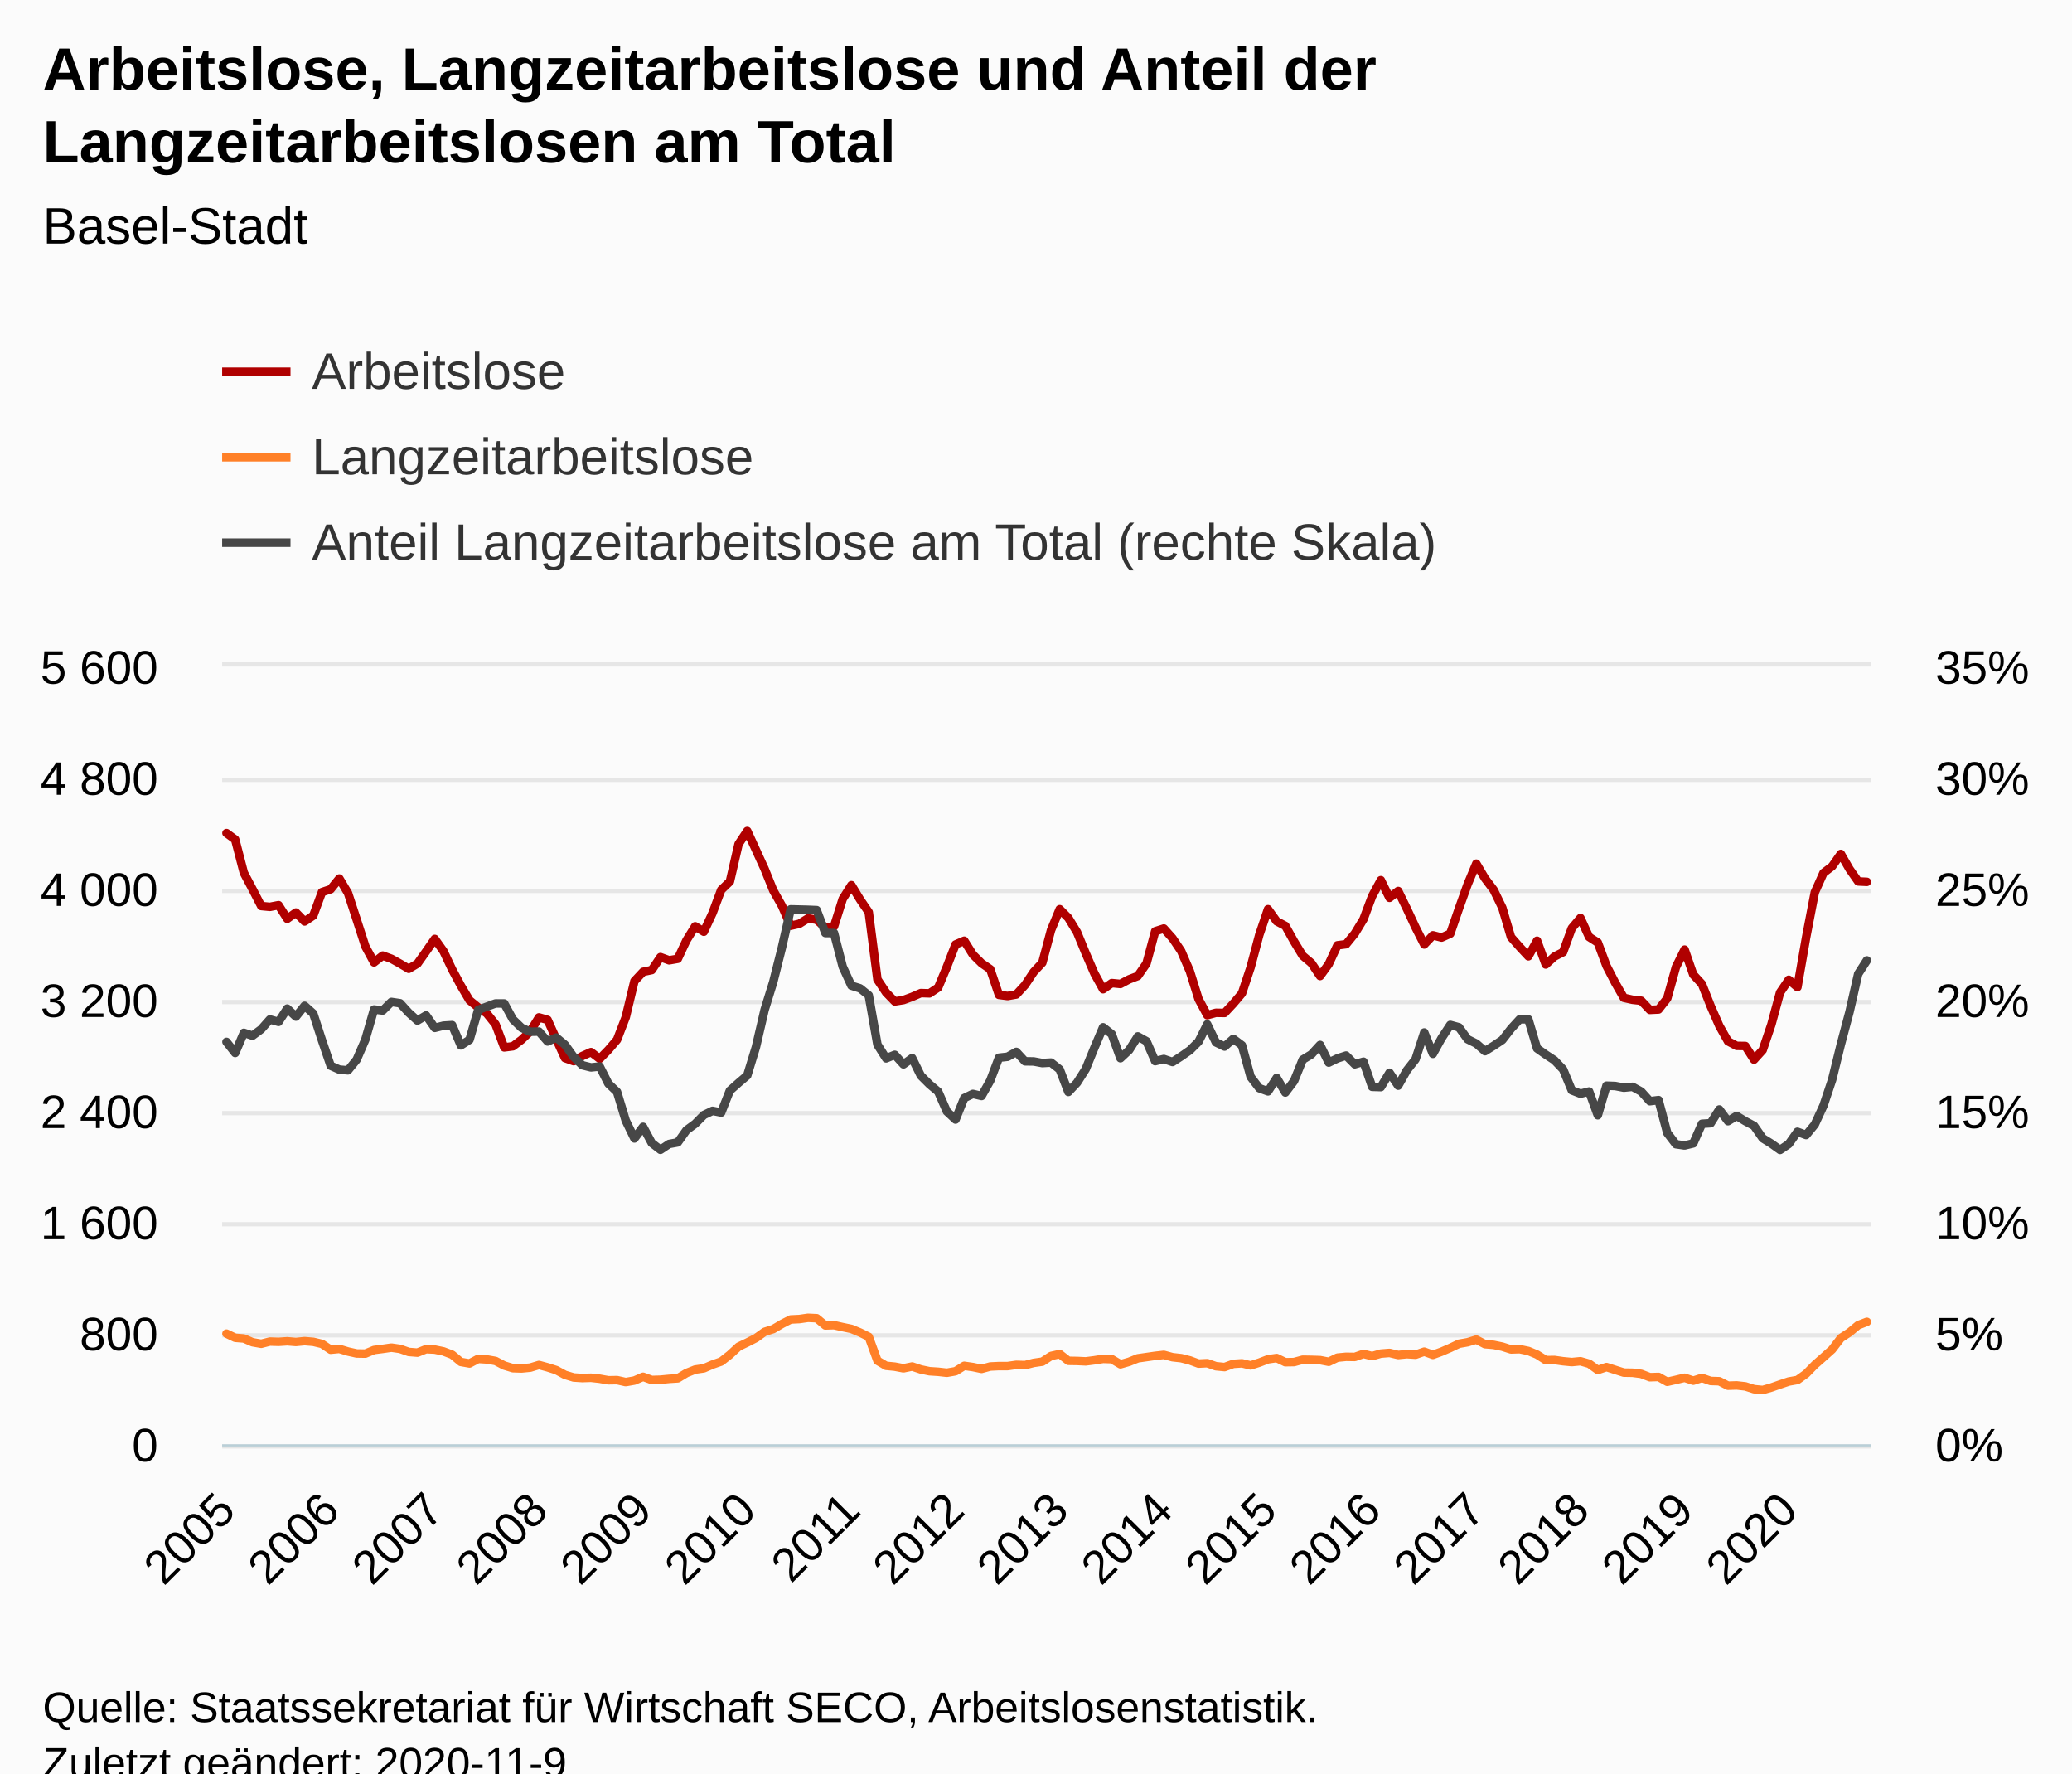
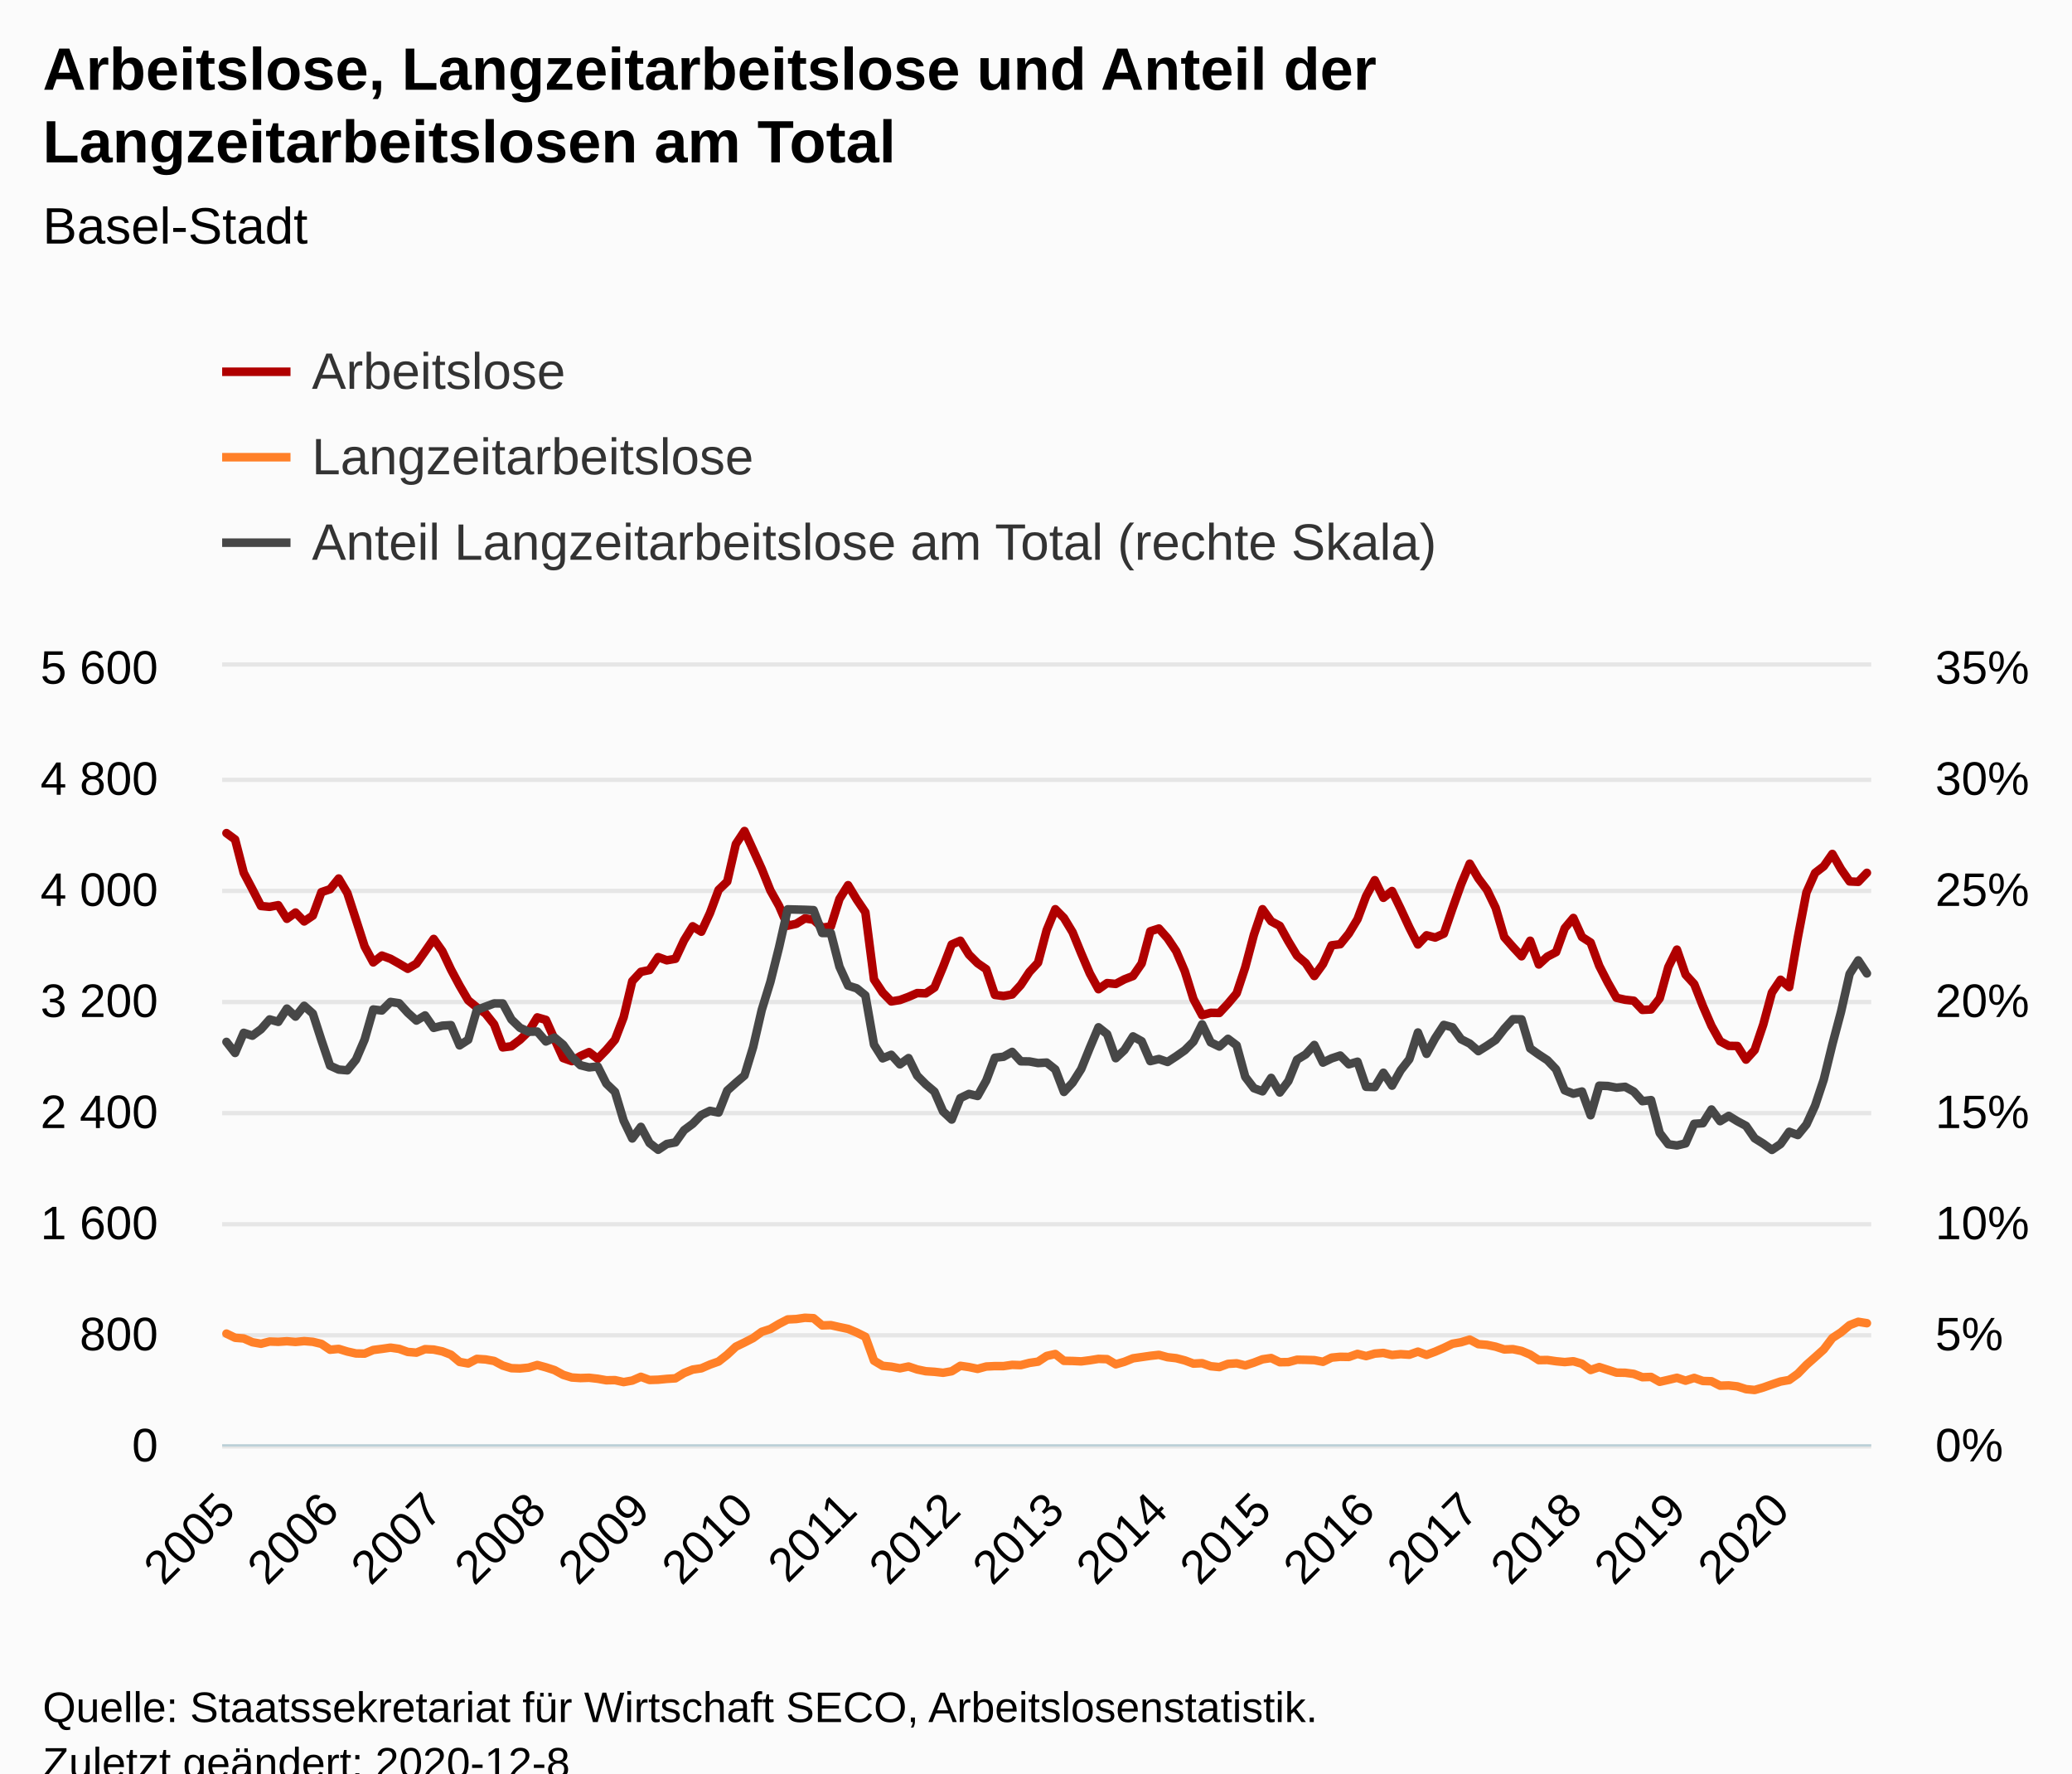
<svg xmlns="http://www.w3.org/2000/svg" version="1.1" class="highcharts-root" style="font-family:Arial;font-size:12px;" viewBox="0 0 485 415">
  <defs>
-     <clipPath id="highcharts-b5jx097-578-">
+     <clipPath id="highcharts-rbdmf4d-581-">
      <rect x="0" y="0" width="386" height="182" fill="none" />
    </clipPath>
-     <clipPath id="highcharts-b5jx097-769-">
+     <clipPath id="highcharts-rbdmf4d-773-">
      <rect x="0" y="0" width="386" height="182" fill="none" />
    </clipPath>
-     <clipPath id="highcharts-b5jx097-1150-">
+     <clipPath id="highcharts-rbdmf4d-1156-">
      <rect x="0" y="0" width="386" height="182" fill="none" />
    </clipPath>
  </defs>
  <rect fill="#fbfbfb" class="highcharts-background" x="0" y="0" width="485" height="428" rx="0" ry="0" />
  <rect fill="none" class="highcharts-plot-background" x="52" y="156" width="386" height="182" />
  <g class="highcharts-pane-group" data-z-index="0" />
  <g class="highcharts-grid highcharts-xaxis-grid" data-z-index="1">
    <path fill="none" data-z-index="1" class="highcharts-grid-line" d="M 52.5 156 L 52.5 338" opacity="1" />
    <path fill="none" data-z-index="1" class="highcharts-grid-line" d="M 76.5 156 L 76.5 338" opacity="1" />
    <path fill="none" data-z-index="1" class="highcharts-grid-line" d="M 101.5 156 L 101.5 338" opacity="1" />
    <path fill="none" data-z-index="1" class="highcharts-grid-line" d="M 125.5 156 L 125.5 338" opacity="1" />
-     <path fill="none" data-z-index="1" class="highcharts-grid-line" d="M 150.5 156 L 150.5 338" opacity="1" />
-     <path fill="none" data-z-index="1" class="highcharts-grid-line" d="M 174.5 156 L 174.5 338" opacity="1" />
+     <path fill="none" data-z-index="1" class="highcharts-grid-line" d="M 149.5 156 L 149.5 338" opacity="1" />
+     <path fill="none" data-z-index="1" class="highcharts-grid-line" d="M 173.5 156 L 173.5 338" opacity="1" />
    <path fill="none" data-z-index="1" class="highcharts-grid-line" d="M 198.5 156 L 198.5 338" opacity="1" />
-     <path fill="none" data-z-index="1" class="highcharts-grid-line" d="M 223.5 156 L 223.5 338" opacity="1" />
-     <path fill="none" data-z-index="1" class="highcharts-grid-line" d="M 247.5 156 L 247.5 338" opacity="1" />
-     <path fill="none" data-z-index="1" class="highcharts-grid-line" d="M 271.5 156 L 271.5 338" opacity="1" />
-     <path fill="none" data-z-index="1" class="highcharts-grid-line" d="M 296.5 156 L 296.5 338" opacity="1" />
-     <path fill="none" data-z-index="1" class="highcharts-grid-line" d="M 320.5 156 L 320.5 338" opacity="1" />
-     <path fill="none" data-z-index="1" class="highcharts-grid-line" d="M 345.5 156 L 345.5 338" opacity="1" />
-     <path fill="none" data-z-index="1" class="highcharts-grid-line" d="M 369.5 156 L 369.5 338" opacity="1" />
-     <path fill="none" data-z-index="1" class="highcharts-grid-line" d="M 393.5 156 L 393.5 338" opacity="1" />
-     <path fill="none" data-z-index="1" class="highcharts-grid-line" d="M 418.5 156 L 418.5 338" opacity="1" />
+     <path fill="none" data-z-index="1" class="highcharts-grid-line" d="M 222.5 156 L 222.5 338" opacity="1" />
+     <path fill="none" data-z-index="1" class="highcharts-grid-line" d="M 246.5 156 L 246.5 338" opacity="1" />
+     <path fill="none" data-z-index="1" class="highcharts-grid-line" d="M 270.5 156 L 270.5 338" opacity="1" />
+     <path fill="none" data-z-index="1" class="highcharts-grid-line" d="M 295.5 156 L 295.5 338" opacity="1" />
+     <path fill="none" data-z-index="1" class="highcharts-grid-line" d="M 319.5 156 L 319.5 338" opacity="1" />
+     <path fill="none" data-z-index="1" class="highcharts-grid-line" d="M 343.5 156 L 343.5 338" opacity="1" />
+     <path fill="none" data-z-index="1" class="highcharts-grid-line" d="M 367.5 156 L 367.5 338" opacity="1" />
+     <path fill="none" data-z-index="1" class="highcharts-grid-line" d="M 392.5 156 L 392.5 338" opacity="1" />
+     <path fill="none" data-z-index="1" class="highcharts-grid-line" d="M 416.5 156 L 416.5 338" opacity="1" />
  </g>
  <g class="highcharts-grid highcharts-yaxis-grid" data-z-index="1">
    <path fill="none" stroke="#e6e6e6" stroke-width="1" data-z-index="1" class="highcharts-grid-line" d="M 52 338.5 L 438 338.5" opacity="1" />
    <path fill="none" stroke="#e6e6e6" stroke-width="1" data-z-index="1" class="highcharts-grid-line" d="M 52 312.5 L 438 312.5" opacity="1" />
    <path fill="none" stroke="#e6e6e6" stroke-width="1" data-z-index="1" class="highcharts-grid-line" d="M 52 286.5 L 438 286.5" opacity="1" />
    <path fill="none" stroke="#e6e6e6" stroke-width="1" data-z-index="1" class="highcharts-grid-line" d="M 52 260.5 L 438 260.5" opacity="1" />
    <path fill="none" stroke="#e6e6e6" stroke-width="1" data-z-index="1" class="highcharts-grid-line" d="M 52 234.5 L 438 234.5" opacity="1" />
    <path fill="none" stroke="#e6e6e6" stroke-width="1" data-z-index="1" class="highcharts-grid-line" d="M 52 208.5 L 438 208.5" opacity="1" />
    <path fill="none" stroke="#e6e6e6" stroke-width="1" data-z-index="1" class="highcharts-grid-line" d="M 52 182.5 L 438 182.5" opacity="1" />
    <path fill="none" stroke="#e6e6e6" stroke-width="1" data-z-index="1" class="highcharts-grid-line" d="M 52 155.5 L 438 155.5" opacity="1" />
  </g>
  <g class="highcharts-grid highcharts-yaxis-grid" data-z-index="1">
    <path fill="none" data-z-index="1" class="highcharts-grid-line" d="M 52 338.5 L 438 338.5" opacity="1" />
    <path fill="none" data-z-index="1" class="highcharts-grid-line" d="M 52 312.5 L 438 312.5" opacity="1" />
    <path fill="none" data-z-index="1" class="highcharts-grid-line" d="M 52 286.5 L 438 286.5" opacity="1" />
    <path fill="none" data-z-index="1" class="highcharts-grid-line" d="M 52 260.5 L 438 260.5" opacity="1" />
    <path fill="none" data-z-index="1" class="highcharts-grid-line" d="M 52 234.5 L 438 234.5" opacity="1" />
    <path fill="none" data-z-index="1" class="highcharts-grid-line" d="M 52 208.5 L 438 208.5" opacity="1" />
    <path fill="none" data-z-index="1" class="highcharts-grid-line" d="M 52 182.5 L 438 182.5" opacity="1" />
    <path fill="none" data-z-index="1" class="highcharts-grid-line" d="M 52 156.5 L 438 156.5" opacity="1" />
  </g>
  <rect fill="none" class="highcharts-plot-border" data-z-index="1" x="52" y="156" width="386" height="182" />
  <g class="highcharts-axis highcharts-xaxis" data-z-index="2">
    <path fill="none" class="highcharts-axis-line" stroke="#B9CFD7" stroke-width="0.5" data-z-index="7" d="M 52 338.25 L 438 338.25" />
  </g>
  <g class="highcharts-axis highcharts-yaxis" data-z-index="2">
    <path fill="none" class="highcharts-axis-line" data-z-index="7" d="M 52 156 L 52 338" />
  </g>
  <g class="highcharts-axis highcharts-yaxis" data-z-index="2">
    <path fill="none" class="highcharts-axis-line" data-z-index="7" d="M 438 156 L 438 338" />
  </g>
  <g class="highcharts-series-group" data-z-index="3">
-     <g class="highcharts-series highcharts-series-0 highcharts-line-series" data-z-index="0.1" opacity="1" transform="translate(52,156) scale(1 1)" clip-path="url(#highcharts-b5jx097-769-)">
-       <path fill="none" d="M 1.016 38.968 L 3.047 40.463 L 5.079 48.262 L 7.111 52.097 L 9.142 56.03 L 11.174 56.225 L 13.205 55.835 L 15.237 59.02 L 17.268 57.557 L 19.3 59.638 L 21.332 58.272 L 23.363 52.78 L 25.395 52.097 L 27.426 49.595 L 29.458 53.007 L 31.489 59.215 L 33.521 65.487 L 35.553 69.225 L 37.584 67.632 L 39.616 68.38 L 41.647 69.517 L 43.679 70.72 L 45.711 69.517 L 47.742 66.657 L 49.774 63.733 L 51.805 66.593 L 53.837 70.882 L 55.868 74.653 L 57.9 78.097 L 59.932 79.755 L 61.963 81.185 L 63.995 83.72 L 66.026 89.115 L 68.058 88.855 L 70.089 87.328 L 72.121 85.377 L 74.153 82.095 L 76.184 82.68 L 78.216 87.197 L 80.247 91.617 L 82.279 92.332 L 84.311 91.13 L 86.342 90.22 L 88.374 91.78 L 90.405 89.7 L 92.437 87.328 L 94.468 82.062 L 96.5 73.612 L 98.532 71.435 L 100.563 71.013 L 102.595 67.99 L 104.626 68.737 L 106.658 68.38 L 108.689 64.057 L 110.721 60.775 L 112.753 62.042 L 114.784 57.688 L 116.816 52.26 L 118.847 50.31 L 120.879 41.535 L 122.911 38.48 L 124.942 42.9 L 126.974 47.352 L 129.005 52.39 L 131.037 55.998 L 133.068 60.645 L 135.1 60.19 L 137.132 58.922 L 139.163 59.248 L 141.195 61.1 L 143.226 60.807 L 145.258 54.373 L 147.289 51.155 L 149.321 54.502 L 151.353 57.492 L 153.384 73.222 L 155.416 76.278 L 157.447 78.358 L 159.479 78.032 L 161.511 77.285 L 163.542 76.407 L 165.574 76.472 L 167.605 75.108 L 169.637 70.265 L 171.668 65.032 L 173.7 64.155 L 175.732 67.405 L 177.763 69.42 L 179.795 70.817 L 181.826 76.83 L 183.858 77.09 L 185.889 76.733 L 187.921 74.522 L 189.953 71.468 L 191.984 69.29 L 194.016 61.685 L 196.047 56.777 L 198.079 58.825 L 200.111 62.172 L 202.142 67.112 L 204.174 71.825 L 206.205 75.498 L 208.237 74.067 L 210.268 74.263 L 212.3 73.19 L 214.332 72.41 L 216.363 69.485 L 218.395 61.945 L 220.426 61.295 L 222.458 63.57 L 224.489 66.593 L 226.521 71.305 L 228.553 77.805 L 230.584 81.575 L 232.616 81.022 L 234.647 81.055 L 236.679 78.877 L 238.711 76.472 L 240.742 70.362 L 242.774 62.757 L 244.805 56.777 L 246.837 59.605 L 248.868 60.677 L 250.9 64.317 L 252.932 67.665 L 254.963 69.388 L 256.995 72.41 L 259.026 69.615 L 261.058 65.227 L 263.089 64.968 L 265.121 62.465 L 267.153 59.117 L 269.184 53.722 L 271.216 49.985 L 273.247 54.112 L 275.279 52.52 L 277.311 56.68 L 279.342 61.035 L 281.374 65.032 L 283.405 62.888 L 285.437 63.407 L 287.468 62.498 L 289.5 56.615 L 291.532 50.96 L 293.563 46.118 L 295.595 49.562 L 297.626 52.26 L 299.658 56.453 L 301.689 63.31 L 303.721 65.617 L 305.753 67.795 L 307.784 64.155 L 309.816 69.712 L 311.847 67.86 L 313.879 66.82 L 315.911 61.23 L 317.942 58.825 L 319.974 63.277 L 322.005 64.578 L 324.037 70.037 L 326.068 73.97 L 328.1 77.513 L 330.132 77.968 L 332.163 78.195 L 334.195 80.34 L 336.226 80.242 L 338.258 77.642 L 340.289 70.33 L 342.321 66.235 L 344.353 72.085 L 346.384 74.295 L 348.416 79.43 L 350.447 84.078 L 352.479 87.685 L 354.511 88.757 L 356.542 88.79 L 358.574 91.975 L 360.605 89.733 L 362.637 83.752 L 364.668 76.278 L 366.7 73.287 L 368.732 75.01 L 370.763 63.375 L 372.795 52.845 L 374.826 48.295 L 376.858 46.735 L 378.889 43.843 L 380.921 47.385 L 382.953 50.278 L 384.984 50.375" class="highcharts-graph" data-z-index="1" stroke="#B00000" stroke-width="2" stroke-linejoin="round" stroke-linecap="round" />
+     <g class="highcharts-series highcharts-series-0 highcharts-line-series" data-z-index="0.1" opacity="1" transform="translate(52,156) scale(1 1)" clip-path="url(#highcharts-rbdmf4d-773-)">
+       <path fill="none" d="M 1.01 38.968 L 3.031 40.463 L 5.052 48.262 L 7.073 52.097 L 9.094 56.03 L 11.115 56.225 L 13.136 55.835 L 15.157 59.02 L 17.178 57.557 L 19.199 59.638 L 21.22 58.272 L 23.241 52.78 L 25.262 52.097 L 27.283 49.595 L 29.304 53.007 L 31.325 59.215 L 33.346 65.487 L 35.366 69.225 L 37.387 67.632 L 39.408 68.38 L 41.429 69.517 L 43.45 70.72 L 45.471 69.517 L 47.492 66.657 L 49.513 63.733 L 51.534 66.593 L 53.555 70.882 L 55.576 74.653 L 57.597 78.097 L 59.618 79.755 L 61.639 81.185 L 63.66 83.72 L 65.681 89.115 L 67.702 88.855 L 69.723 87.328 L 71.743 85.377 L 73.764 82.095 L 75.785 82.68 L 77.806 87.197 L 79.827 91.617 L 81.848 92.332 L 83.869 91.13 L 85.89 90.22 L 87.911 91.78 L 89.932 89.7 L 91.953 87.328 L 93.974 82.062 L 95.995 73.612 L 98.016 71.435 L 100.037 71.013 L 102.058 67.99 L 104.079 68.737 L 106.099 68.38 L 108.12 64.057 L 110.141 60.775 L 112.162 62.042 L 114.183 57.688 L 116.204 52.26 L 118.225 50.31 L 120.246 41.535 L 122.267 38.48 L 124.288 42.9 L 126.309 47.352 L 128.33 52.39 L 130.351 55.998 L 132.372 60.645 L 134.393 60.19 L 136.414 58.922 L 138.435 59.248 L 140.455 61.1 L 142.476 60.807 L 144.497 54.373 L 146.518 51.155 L 148.539 54.502 L 150.56 57.492 L 152.581 73.222 L 154.602 76.278 L 156.623 78.358 L 158.644 78.032 L 160.665 77.285 L 162.686 76.407 L 164.707 76.472 L 166.728 75.108 L 168.749 70.265 L 170.77 65.032 L 172.791 64.155 L 174.812 67.405 L 176.832 69.42 L 178.853 70.817 L 180.874 76.83 L 182.895 77.09 L 184.916 76.733 L 186.937 74.522 L 188.958 71.468 L 190.979 69.29 L 193 61.685 L 195.021 56.777 L 197.042 58.825 L 199.063 62.172 L 201.084 67.112 L 203.105 71.825 L 205.126 75.498 L 207.147 74.067 L 209.168 74.263 L 211.188 73.19 L 213.209 72.41 L 215.23 69.485 L 217.251 61.945 L 219.272 61.295 L 221.293 63.57 L 223.314 66.593 L 225.335 71.305 L 227.356 77.805 L 229.377 81.575 L 231.398 81.022 L 233.419 81.055 L 235.44 78.877 L 237.461 76.472 L 239.482 70.362 L 241.503 62.757 L 243.524 56.777 L 245.545 59.605 L 247.565 60.677 L 249.586 64.317 L 251.607 67.665 L 253.628 69.388 L 255.649 72.41 L 257.67 69.615 L 259.691 65.227 L 261.712 64.968 L 263.733 62.465 L 265.754 59.117 L 267.775 53.722 L 269.796 49.985 L 271.817 54.112 L 273.838 52.52 L 275.859 56.68 L 277.88 61.035 L 279.901 65.032 L 281.921 62.888 L 283.942 63.407 L 285.963 62.498 L 287.984 56.615 L 290.005 50.96 L 292.026 46.118 L 294.047 49.562 L 296.068 52.26 L 298.089 56.453 L 300.11 63.31 L 302.131 65.617 L 304.152 67.795 L 306.173 64.155 L 308.194 69.712 L 310.215 67.86 L 312.236 66.82 L 314.257 61.23 L 316.277 58.825 L 318.298 63.277 L 320.319 64.578 L 322.34 70.037 L 324.361 73.97 L 326.382 77.513 L 328.403 77.968 L 330.424 78.195 L 332.445 80.34 L 334.466 80.242 L 336.487 77.642 L 338.508 70.33 L 340.529 66.235 L 342.55 72.085 L 344.571 74.295 L 346.592 79.43 L 348.613 84.078 L 350.634 87.685 L 352.654 88.757 L 354.675 88.79 L 356.696 91.975 L 358.717 89.733 L 360.738 83.752 L 362.759 76.278 L 364.78 73.287 L 366.801 75.01 L 368.822 63.375 L 370.843 52.845 L 372.864 48.295 L 374.885 46.735 L 376.906 43.843 L 378.927 47.385 L 380.948 50.278 L 382.969 50.375 L 384.99 48.262" class="highcharts-graph" data-z-index="1" stroke="#B00000" stroke-width="2" stroke-linejoin="round" stroke-linecap="round" />
    </g>
    <g class="highcharts-markers highcharts-series-0 highcharts-line-series" data-z-index="0.1" opacity="1" transform="translate(52,156) scale(1 1)" clip-path="none" />
-     <g class="highcharts-series highcharts-series-1 highcharts-line-series" data-z-index="0.1" opacity="1" transform="translate(52,156) scale(1 1)" clip-path="url(#highcharts-b5jx097-769-)">
-       <path fill="none" d="M 1.016 156.097 L 3.047 157.072 L 5.079 157.235 L 7.111 158.113 L 9.142 158.47 L 11.174 157.95 L 13.205 158.015 L 15.237 157.885 L 17.268 158.048 L 19.3 157.852 L 21.332 158.015 L 23.363 158.502 L 25.395 159.868 L 27.426 159.673 L 29.458 160.29 L 31.489 160.745 L 33.521 160.778 L 35.553 159.933 L 37.584 159.673 L 39.616 159.38 L 41.647 159.673 L 43.679 160.387 L 45.711 160.55 L 47.742 159.738 L 49.774 159.835 L 51.805 160.257 L 53.837 161.037 L 55.868 162.727 L 57.9 163.085 L 59.932 162.012 L 61.963 162.142 L 63.995 162.5 L 66.026 163.572 L 68.058 164.19 L 70.089 164.255 L 72.121 164.06 L 74.153 163.442 L 76.184 163.995 L 78.216 164.645 L 80.247 165.75 L 82.279 166.368 L 84.311 166.498 L 86.342 166.433 L 88.374 166.66 L 90.405 167.018 L 92.437 166.985 L 94.468 167.44 L 96.5 167.083 L 98.532 166.205 L 100.563 166.952 L 102.595 166.887 L 104.626 166.692 L 106.658 166.562 L 108.689 165.327 L 110.721 164.515 L 112.753 164.222 L 114.784 163.345 L 116.816 162.63 L 118.847 161.037 L 120.879 159.153 L 122.911 158.178 L 124.942 157.137 L 126.974 155.675 L 129.005 155.025 L 131.037 153.822 L 133.068 152.782 L 135.1 152.685 L 137.132 152.392 L 139.163 152.49 L 141.195 154.18 L 143.226 154.115 L 145.258 154.57 L 147.289 154.993 L 149.321 155.838 L 151.353 156.845 L 153.384 162.435 L 155.416 163.637 L 157.447 163.833 L 159.479 164.222 L 161.511 163.8 L 163.542 164.482 L 165.574 164.905 L 167.605 165.035 L 169.637 165.262 L 171.668 164.905 L 173.7 163.637 L 175.732 163.93 L 177.763 164.352 L 179.795 163.8 L 181.826 163.702 L 183.858 163.702 L 185.889 163.41 L 187.921 163.475 L 189.953 162.955 L 191.984 162.662 L 194.016 161.33 L 196.047 160.875 L 198.079 162.468 L 200.111 162.5 L 202.142 162.597 L 204.174 162.338 L 206.205 162.012 L 208.237 162.077 L 210.268 163.28 L 212.3 162.695 L 214.332 161.882 L 216.363 161.59 L 218.395 161.298 L 220.426 161.07 L 222.458 161.623 L 224.489 161.85 L 226.521 162.37 L 228.553 163.118 L 230.584 163.02 L 232.616 163.735 L 234.647 163.93 L 236.679 163.183 L 238.711 163.053 L 240.742 163.54 L 242.774 162.89 L 244.805 162.11 L 246.837 161.817 L 248.868 162.792 L 250.9 162.76 L 252.932 162.208 L 254.963 162.24 L 256.995 162.305 L 259.026 162.695 L 261.058 161.72 L 263.089 161.525 L 265.121 161.558 L 267.153 160.843 L 269.184 161.363 L 271.216 160.778 L 273.247 160.615 L 275.279 161.102 L 277.311 160.907 L 279.342 161.037 L 281.374 160.322 L 283.405 161.07 L 285.437 160.322 L 287.468 159.445 L 289.5 158.47 L 291.532 158.113 L 293.563 157.495 L 295.595 158.567 L 297.626 158.73 L 299.658 159.153 L 301.689 159.803 L 303.721 159.738 L 305.753 160.16 L 307.784 161.005 L 309.816 162.305 L 311.847 162.273 L 313.879 162.565 L 315.911 162.76 L 317.942 162.565 L 319.974 163.15 L 322.005 164.613 L 324.037 163.93 L 326.068 164.58 L 328.1 165.23 L 330.132 165.262 L 332.163 165.523 L 334.195 166.303 L 336.226 166.238 L 338.258 167.375 L 340.289 166.92 L 342.321 166.433 L 344.353 167.115 L 346.384 166.465 L 348.416 167.18 L 350.447 167.245 L 352.479 168.285 L 354.511 168.22 L 356.542 168.447 L 358.574 169.097 L 360.605 169.292 L 362.637 168.708 L 364.668 167.993 L 366.7 167.31 L 368.732 166.952 L 370.763 165.49 L 372.795 163.41 L 374.826 161.623 L 376.858 159.803 L 378.889 157.137 L 380.921 155.805 L 382.953 154.115 L 384.984 153.335" class="highcharts-graph" data-z-index="1" stroke="#FF8028" stroke-width="2" stroke-linejoin="round" stroke-linecap="round" />
+     <g class="highcharts-series highcharts-series-1 highcharts-line-series" data-z-index="0.1" opacity="1" transform="translate(52,156) scale(1 1)" clip-path="url(#highcharts-rbdmf4d-773-)">
+       <path fill="none" d="M 1.01 156.097 L 3.031 157.072 L 5.052 157.235 L 7.073 158.113 L 9.094 158.47 L 11.115 157.95 L 13.136 158.015 L 15.157 157.885 L 17.178 158.048 L 19.199 157.852 L 21.22 158.015 L 23.241 158.502 L 25.262 159.868 L 27.283 159.673 L 29.304 160.29 L 31.325 160.745 L 33.346 160.778 L 35.366 159.933 L 37.387 159.673 L 39.408 159.38 L 41.429 159.673 L 43.45 160.387 L 45.471 160.55 L 47.492 159.738 L 49.513 159.835 L 51.534 160.257 L 53.555 161.037 L 55.576 162.727 L 57.597 163.085 L 59.618 162.012 L 61.639 162.142 L 63.66 162.5 L 65.681 163.572 L 67.702 164.19 L 69.723 164.255 L 71.743 164.06 L 73.764 163.442 L 75.785 163.995 L 77.806 164.645 L 79.827 165.75 L 81.848 166.368 L 83.869 166.498 L 85.89 166.433 L 87.911 166.66 L 89.932 167.018 L 91.953 166.985 L 93.974 167.44 L 95.995 167.083 L 98.016 166.205 L 100.037 166.952 L 102.058 166.887 L 104.079 166.692 L 106.099 166.562 L 108.12 165.327 L 110.141 164.515 L 112.162 164.222 L 114.183 163.345 L 116.204 162.63 L 118.225 161.037 L 120.246 159.153 L 122.267 158.178 L 124.288 157.137 L 126.309 155.675 L 128.33 155.025 L 130.351 153.822 L 132.372 152.782 L 134.393 152.685 L 136.414 152.392 L 138.435 152.49 L 140.455 154.18 L 142.476 154.115 L 144.497 154.57 L 146.518 154.993 L 148.539 155.838 L 150.56 156.845 L 152.581 162.435 L 154.602 163.637 L 156.623 163.833 L 158.644 164.222 L 160.665 163.8 L 162.686 164.482 L 164.707 164.905 L 166.728 165.035 L 168.749 165.262 L 170.77 164.905 L 172.791 163.637 L 174.812 163.93 L 176.832 164.352 L 178.853 163.8 L 180.874 163.702 L 182.895 163.702 L 184.916 163.41 L 186.937 163.475 L 188.958 162.955 L 190.979 162.662 L 193 161.33 L 195.021 160.875 L 197.042 162.468 L 199.063 162.5 L 201.084 162.597 L 203.105 162.338 L 205.126 162.012 L 207.147 162.077 L 209.168 163.28 L 211.188 162.695 L 213.209 161.882 L 215.23 161.59 L 217.251 161.298 L 219.272 161.07 L 221.293 161.623 L 223.314 161.85 L 225.335 162.37 L 227.356 163.118 L 229.377 163.02 L 231.398 163.735 L 233.419 163.93 L 235.44 163.183 L 237.461 163.053 L 239.482 163.54 L 241.503 162.89 L 243.524 162.11 L 245.545 161.817 L 247.565 162.792 L 249.586 162.76 L 251.607 162.208 L 253.628 162.24 L 255.649 162.305 L 257.67 162.695 L 259.691 161.72 L 261.712 161.525 L 263.733 161.558 L 265.754 160.843 L 267.775 161.363 L 269.796 160.778 L 271.817 160.615 L 273.838 161.102 L 275.859 160.907 L 277.88 161.037 L 279.901 160.322 L 281.921 161.07 L 283.942 160.322 L 285.963 159.445 L 287.984 158.47 L 290.005 158.113 L 292.026 157.495 L 294.047 158.567 L 296.068 158.73 L 298.089 159.153 L 300.11 159.803 L 302.131 159.738 L 304.152 160.16 L 306.173 161.005 L 308.194 162.305 L 310.215 162.273 L 312.236 162.565 L 314.257 162.76 L 316.277 162.565 L 318.298 163.15 L 320.319 164.613 L 322.34 163.93 L 324.361 164.58 L 326.382 165.23 L 328.403 165.262 L 330.424 165.523 L 332.445 166.303 L 334.466 166.238 L 336.487 167.375 L 338.508 166.92 L 340.529 166.433 L 342.55 167.115 L 344.571 166.465 L 346.592 167.18 L 348.613 167.245 L 350.634 168.285 L 352.654 168.22 L 354.675 168.447 L 356.696 169.097 L 358.717 169.292 L 360.738 168.708 L 362.759 167.993 L 364.78 167.31 L 366.801 166.952 L 368.822 165.49 L 370.843 163.41 L 372.864 161.623 L 374.885 159.803 L 376.906 157.137 L 378.927 155.805 L 380.948 154.115 L 382.969 153.335 L 384.99 153.66" class="highcharts-graph" data-z-index="1" stroke="#FF8028" stroke-width="2" stroke-linejoin="round" stroke-linecap="round" />
    </g>
    <g class="highcharts-markers highcharts-series-1 highcharts-line-series" data-z-index="0.1" opacity="1" transform="translate(52,156) scale(1 1)" clip-path="none" />
-     <g class="highcharts-series highcharts-series-2 highcharts-line-series" data-z-index="0.1" opacity="1" transform="translate(52,156) scale(1 1)" clip-path="url(#highcharts-b5jx097-1150-)">
-       <path fill="none" d="M 1.016 87.828 L 3.047 90.418 L 5.079 85.706 L 7.111 86.377 L 9.142 84.869 L 11.174 82.571 L 13.205 83.143 L 15.237 80.033 L 17.268 81.91 L 19.3 79.383 L 21.332 81.198 L 23.363 87.443 L 25.395 93.402 L 27.426 94.312 L 29.458 94.484 L 31.489 91.983 L 33.521 87.282 L 35.553 80.246 L 37.584 80.48 L 39.616 78.478 L 41.647 78.78 L 43.679 81.006 L 45.711 82.836 L 47.742 81.635 L 49.774 84.547 L 51.805 84.032 L 53.837 83.902 L 55.868 88.644 L 57.9 87.334 L 59.932 80.345 L 61.963 79.576 L 63.995 78.827 L 66.026 78.837 L 68.058 82.571 L 70.089 84.531 L 72.121 85.452 L 74.153 85.41 L 76.184 87.734 L 78.216 86.809 L 80.247 88.509 L 82.279 91.343 L 84.311 93.288 L 86.342 93.798 L 88.374 93.584 L 90.405 97.594 L 92.437 99.528 L 94.468 106.241 L 96.5 110.432 L 98.532 107.713 L 100.563 111.498 L 102.595 113.074 L 104.626 111.722 L 106.658 111.348 L 108.689 108.493 L 110.721 106.995 L 112.753 104.936 L 114.784 103.964 L 116.816 104.364 L 118.847 99.226 L 120.879 97.417 L 122.911 95.685 L 124.942 89.055 L 126.974 80.335 L 129.005 73.778 L 131.037 65.712 L 133.068 56.805 L 135.1 56.857 L 137.132 56.909 L 139.163 56.992 L 141.195 62.343 L 143.226 62.353 L 145.258 70.242 L 147.289 74.667 L 149.321 75.296 L 151.353 76.939 L 153.384 88.473 L 155.416 91.681 L 157.447 90.849 L 159.479 93.085 L 161.511 91.619 L 163.542 95.732 L 165.574 97.76 L 167.605 99.471 L 169.637 104.104 L 171.668 106.002 L 173.7 100.974 L 175.732 100.001 L 177.763 100.485 L 179.795 96.881 L 181.826 91.53 L 183.858 91.307 L 185.889 90.168 L 187.921 92.373 L 189.953 92.404 L 191.984 92.784 L 194.016 92.664 L 196.047 94.276 L 198.079 99.538 L 200.111 97.38 L 202.142 94.182 L 204.174 89.196 L 206.205 84.412 L 208.237 86.018 L 210.268 91.645 L 212.3 89.742 L 214.332 86.544 L 216.363 87.672 L 218.395 92.331 L 220.426 91.832 L 222.458 92.529 L 224.489 91.208 L 226.521 89.788 L 228.553 87.766 L 230.584 83.72 L 232.616 87.942 L 234.647 88.915 L 236.679 87.11 L 238.711 88.634 L 240.742 96.013 L 242.774 98.665 L 244.805 99.403 L 246.837 96.252 L 248.868 99.674 L 250.9 96.985 L 252.932 91.983 L 254.963 90.756 L 256.995 88.546 L 259.026 92.674 L 261.058 91.692 L 263.089 91.026 L 265.121 93.07 L 267.153 92.466 L 269.184 98.342 L 271.216 98.405 L 273.247 95.046 L 275.279 98.072 L 277.311 94.479 L 279.342 91.889 L 281.374 85.628 L 283.405 90.626 L 285.437 86.949 L 287.468 83.855 L 289.5 84.417 L 291.532 87.209 L 293.563 88.223 L 295.595 89.996 L 297.626 88.733 L 299.658 87.37 L 301.689 84.75 L 303.721 82.529 L 305.753 82.555 L 307.784 89.357 L 309.816 90.792 L 311.847 92.123 L 313.879 94.255 L 315.911 99.159 L 317.942 99.954 L 319.974 99.44 L 322.005 104.998 L 324.037 98.077 L 326.068 98.15 L 328.1 98.54 L 330.132 98.337 L 332.163 99.455 L 334.195 101.707 L 336.226 101.452 L 338.258 109.127 L 340.289 111.779 L 342.321 112.07 L 344.353 111.582 L 346.384 106.995 L 348.416 106.865 L 350.447 103.646 L 352.479 106.382 L 354.511 105.149 L 356.542 106.392 L 358.574 107.474 L 360.605 110.386 L 362.637 111.644 L 364.668 113.105 L 366.7 111.732 L 368.732 108.867 L 370.763 109.626 L 372.795 107.151 L 374.826 102.747 L 376.858 96.668 L 378.889 88.421 L 380.921 80.813 L 382.953 71.916 L 384.984 68.754" class="highcharts-graph" data-z-index="1" stroke="#474747" stroke-width="2" stroke-linejoin="round" stroke-linecap="round" />
+     <g class="highcharts-series highcharts-series-2 highcharts-line-series" data-z-index="0.1" opacity="1" transform="translate(52,156) scale(1 1)" clip-path="url(#highcharts-rbdmf4d-1156-)">
+       <path fill="none" d="M 1.01 87.828 L 3.031 90.418 L 5.052 85.706 L 7.073 86.377 L 9.094 84.869 L 11.115 82.571 L 13.136 83.143 L 15.157 80.033 L 17.178 81.91 L 19.199 79.383 L 21.22 81.198 L 23.241 87.443 L 25.262 93.402 L 27.283 94.312 L 29.304 94.484 L 31.325 91.983 L 33.346 87.282 L 35.366 80.246 L 37.387 80.48 L 39.408 78.478 L 41.429 78.78 L 43.45 81.006 L 45.471 82.836 L 47.492 81.635 L 49.513 84.547 L 51.534 84.032 L 53.555 83.902 L 55.576 88.644 L 57.597 87.334 L 59.618 80.345 L 61.639 79.576 L 63.66 78.827 L 65.681 78.837 L 67.702 82.571 L 69.723 84.531 L 71.743 85.452 L 73.764 85.41 L 75.785 87.734 L 77.806 86.809 L 79.827 88.509 L 81.848 91.343 L 83.869 93.288 L 85.89 93.798 L 87.911 93.584 L 89.932 97.594 L 91.953 99.528 L 93.974 106.241 L 95.995 110.432 L 98.016 107.713 L 100.037 111.498 L 102.058 113.074 L 104.079 111.722 L 106.099 111.348 L 108.12 108.493 L 110.141 106.995 L 112.162 104.936 L 114.183 103.964 L 116.204 104.364 L 118.225 99.226 L 120.246 97.417 L 122.267 95.685 L 124.288 89.055 L 126.309 80.335 L 128.33 73.778 L 130.351 65.712 L 132.372 56.805 L 134.393 56.857 L 136.414 56.909 L 138.435 56.992 L 140.455 62.343 L 142.476 62.353 L 144.497 70.242 L 146.518 74.667 L 148.539 75.296 L 150.56 76.939 L 152.581 88.473 L 154.602 91.681 L 156.623 90.849 L 158.644 93.085 L 160.665 91.619 L 162.686 95.732 L 164.707 97.76 L 166.728 99.471 L 168.749 104.104 L 170.77 106.002 L 172.791 100.974 L 174.812 100.001 L 176.832 100.485 L 178.853 96.881 L 180.874 91.53 L 182.895 91.307 L 184.916 90.168 L 186.937 92.373 L 188.958 92.404 L 190.979 92.784 L 193 92.664 L 195.021 94.276 L 197.042 99.538 L 199.063 97.38 L 201.084 94.182 L 203.105 89.196 L 205.126 84.412 L 207.147 86.018 L 209.168 91.645 L 211.188 89.742 L 213.209 86.544 L 215.23 87.672 L 217.251 92.331 L 219.272 91.832 L 221.293 92.529 L 223.314 91.208 L 225.335 89.788 L 227.356 87.766 L 229.377 83.72 L 231.398 87.942 L 233.419 88.915 L 235.44 87.11 L 237.461 88.634 L 239.482 96.013 L 241.503 98.665 L 243.524 99.403 L 245.545 96.252 L 247.565 99.674 L 249.586 96.985 L 251.607 91.983 L 253.628 90.756 L 255.649 88.546 L 257.67 92.674 L 259.691 91.692 L 261.712 91.026 L 263.733 93.07 L 265.754 92.466 L 267.775 98.342 L 269.796 98.405 L 271.817 95.046 L 273.838 98.072 L 275.859 94.479 L 277.88 91.889 L 279.901 85.628 L 281.921 90.626 L 283.942 86.949 L 285.963 83.855 L 287.984 84.417 L 290.005 87.209 L 292.026 88.223 L 294.047 89.996 L 296.068 88.733 L 298.089 87.37 L 300.11 84.75 L 302.131 82.529 L 304.152 82.555 L 306.173 89.357 L 308.194 90.792 L 310.215 92.123 L 312.236 94.255 L 314.257 99.159 L 316.277 99.954 L 318.298 99.44 L 320.319 104.998 L 322.34 98.077 L 324.361 98.15 L 326.382 98.54 L 328.403 98.337 L 330.424 99.455 L 332.445 101.707 L 334.466 101.452 L 336.487 109.127 L 338.508 111.779 L 340.529 112.07 L 342.55 111.582 L 344.571 106.995 L 346.592 106.865 L 348.613 103.646 L 350.634 106.382 L 352.654 105.149 L 354.675 106.392 L 356.696 107.474 L 358.717 110.386 L 360.738 111.644 L 362.759 113.105 L 364.78 111.732 L 366.801 108.867 L 368.822 109.626 L 370.843 107.151 L 372.864 102.747 L 374.885 96.668 L 376.906 88.421 L 378.927 80.813 L 380.948 71.916 L 382.969 68.754 L 384.99 71.807" class="highcharts-graph" data-z-index="1" stroke="#474747" stroke-width="2" stroke-linejoin="round" stroke-linecap="round" />
    </g>
    <g class="highcharts-markers highcharts-series-2 highcharts-line-series" data-z-index="0.1" opacity="1" transform="translate(52,156) scale(1 1)" clip-path="none" />
  </g>
  <text x="10" text-anchor="start" class="highcharts-title" data-z-index="4" style="color:#000000;font-size:14px;font-weight:bold;fill:#000000;" y="21">
    <tspan>Arbeitslose, Langzeitarbeitslose und Anteil der</tspan>
    <tspan dy="17" x="10">Langzeitarbeitslosen am Total</tspan>
  </text>
  <text x="10" text-anchor="start" class="highcharts-subtitle" data-z-index="4" style="color:#000000;font-size:12px;font-weight:normal;fill:#000000;" y="57">
    <tspan>Basel-Stadt</tspan>
  </text>
  <text x="10" text-anchor="start" class="highcharts-caption" data-z-index="4" style="color:#666666;fill:#666666;" y="385" />
  <g class="highcharts-legend" data-z-index="7" transform="translate(44,73)">
    <rect fill="none" class="highcharts-legend-box" rx="0" ry="0" x="0" y="0" width="308" height="71" visibility="visible" />
    <g data-z-index="1">
      <g>
        <g class="highcharts-legend-item highcharts-line-series highcharts-color-undefined highcharts-series-0" data-z-index="1" transform="translate(8,3)">
          <path fill="none" d="M 0 11 L 16 11" class="highcharts-graph" stroke="#B00000" stroke-width="2" />
          <text x="21" style="color:#333333;cursor:pointer;font-size:12px;font-weight:normal;fill:#333333;" text-anchor="start" data-z-index="2" y="15">
            <tspan>Arbeitslose</tspan>
          </text>
        </g>
        <g class="highcharts-legend-item highcharts-line-series highcharts-color-undefined highcharts-series-1" data-z-index="1" transform="translate(8,23)">
          <path fill="none" d="M 0 11 L 16 11" class="highcharts-graph" stroke="#FF8028" stroke-width="2" />
          <text x="21" y="15" style="color:#333333;cursor:pointer;font-size:12px;font-weight:normal;fill:#333333;" text-anchor="start" data-z-index="2">
            <tspan>Langzeitarbeitslose</tspan>
          </text>
        </g>
        <g class="highcharts-legend-item highcharts-line-series highcharts-color-undefined highcharts-series-2" data-z-index="1" transform="translate(8,43)">
          <path fill="none" d="M 0 11 L 16 11" class="highcharts-graph" stroke="#474747" stroke-width="2" />
          <text x="21" y="15" style="color:#333333;cursor:pointer;font-size:12px;font-weight:normal;fill:#333333;" text-anchor="start" data-z-index="2">
            <tspan>Anteil Langzeitarbeitslose am Total (rechte Skala)</tspan>
          </text>
        </g>
      </g>
    </g>
  </g>
  <g class="highcharts-axis-labels highcharts-xaxis-labels" data-z-index="7">
-     <text x="55.609" style="color:#000000;cursor:default;font-size:11px;fill:#000000;" text-anchor="end" transform="translate(0,0) rotate(-45 55.60851 354)" y="354" opacity="1">2005</text>
-     <text x="79.987" style="color:#000000;cursor:default;font-size:11px;fill:#000000;" text-anchor="end" transform="translate(0,0) rotate(-45 79.98746 354)" y="354" opacity="1">2006</text>
-     <text x="104.366" style="color:#000000;cursor:default;font-size:11px;fill:#000000;" text-anchor="end" transform="translate(0,0) rotate(-45 104.3664 354)" y="354" opacity="1">2007</text>
-     <text x="128.745" style="color:#000000;cursor:default;font-size:11px;fill:#000000;" text-anchor="end" transform="translate(0,0) rotate(-45 128.7454 354)" y="354" opacity="1">2008</text>
-     <text x="153.124" style="color:#000000;cursor:default;font-size:11px;fill:#000000;" text-anchor="end" transform="translate(0,0) rotate(-45 153.1243 354)" y="354" opacity="1">2009</text>
-     <text x="177.503" style="color:#000000;cursor:default;font-size:11px;fill:#000000;" text-anchor="end" transform="translate(0,0) rotate(-45 177.5033 354)" y="354" opacity="1">2010</text>
-     <text x="201.882" style="color:#000000;cursor:default;font-size:11px;fill:#000000;" text-anchor="end" transform="translate(0,0) rotate(-45 201.8822 354)" y="354" opacity="1">2011</text>
-     <text x="226.261" style="color:#000000;cursor:default;font-size:11px;fill:#000000;" text-anchor="end" transform="translate(0,0) rotate(-45 226.2611 354)" y="354" opacity="1">2012</text>
-     <text x="250.64" style="color:#000000;cursor:default;font-size:11px;fill:#000000;" text-anchor="end" transform="translate(0,0) rotate(-45 250.6401 354)" y="354" opacity="1">2013</text>
-     <text x="275.019" style="color:#000000;cursor:default;font-size:11px;fill:#000000;" text-anchor="end" transform="translate(0,0) rotate(-45 275.019 354)" y="354" opacity="1">2014</text>
-     <text x="299.398" style="color:#000000;cursor:default;font-size:11px;fill:#000000;" text-anchor="end" transform="translate(0,0) rotate(-45 299.398 354)" y="354" opacity="1">2015</text>
-     <text x="323.777" style="color:#000000;cursor:default;font-size:11px;fill:#000000;" text-anchor="end" transform="translate(0,0) rotate(-45 323.7769 354)" y="354" opacity="1">2016</text>
-     <text x="348.156" style="color:#000000;cursor:default;font-size:11px;fill:#000000;" text-anchor="end" transform="translate(0,0) rotate(-45 348.1559 354)" y="354" opacity="1">2017</text>
-     <text x="372.535" style="color:#000000;cursor:default;font-size:11px;fill:#000000;" text-anchor="end" transform="translate(0,0) rotate(-45 372.5348 354)" y="354" opacity="1">2018</text>
-     <text x="396.914" style="color:#000000;cursor:default;font-size:11px;fill:#000000;" text-anchor="end" transform="translate(0,0) rotate(-45 396.9138 354)" y="354" opacity="1">2019</text>
-     <text x="421.293" style="color:#000000;cursor:default;font-size:11px;fill:#000000;" text-anchor="end" transform="translate(0,0) rotate(-45 421.2927 354)" y="354" opacity="1">2020</text>
+     <text x="55.603" style="color:#000000;cursor:default;font-size:11px;fill:#000000;" text-anchor="end" transform="translate(0,0) rotate(-45 55.6032 354)" y="354" opacity="1">2005</text>
+     <text x="79.855" style="color:#000000;cursor:default;font-size:11px;fill:#000000;" text-anchor="end" transform="translate(0,0) rotate(-45 79.8545 354)" y="354" opacity="1">2006</text>
+     <text x="104.106" style="color:#000000;cursor:default;font-size:11px;fill:#000000;" text-anchor="end" transform="translate(0,0) rotate(-45 104.1058 354)" y="354" opacity="1">2007</text>
+     <text x="128.357" style="color:#000000;cursor:default;font-size:11px;fill:#000000;" text-anchor="end" transform="translate(0,0) rotate(-45 128.3571 354)" y="354" opacity="1">2008</text>
+     <text x="152.608" style="color:#000000;cursor:default;font-size:11px;fill:#000000;" text-anchor="end" transform="translate(0,0) rotate(-45 152.6084 354)" y="354" opacity="1">2009</text>
+     <text x="176.86" style="color:#000000;cursor:default;font-size:11px;fill:#000000;" text-anchor="end" transform="translate(0,0) rotate(-45 176.8597 354)" y="354" opacity="1">2010</text>
+     <text x="201.111" style="color:#000000;cursor:default;font-size:11px;fill:#000000;" text-anchor="end" transform="translate(0,0) rotate(-45 201.111 354)" y="354" opacity="1">2011</text>
+     <text x="225.362" style="color:#000000;cursor:default;font-size:11px;fill:#000000;" text-anchor="end" transform="translate(0,0) rotate(-45 225.3624 354)" y="354" opacity="1">2012</text>
+     <text x="249.614" style="color:#000000;cursor:default;font-size:11px;fill:#000000;" text-anchor="end" transform="translate(0,0) rotate(-45 249.6137 354)" y="354" opacity="1">2013</text>
+     <text x="273.865" style="color:#000000;cursor:default;font-size:11px;fill:#000000;" text-anchor="end" transform="translate(0,0) rotate(-45 273.865 354)" y="354" opacity="1">2014</text>
+     <text x="298.116" style="color:#000000;cursor:default;font-size:11px;fill:#000000;" text-anchor="end" transform="translate(0,0) rotate(-45 298.1163 354)" y="354" opacity="1">2015</text>
+     <text x="322.368" style="color:#000000;cursor:default;font-size:11px;fill:#000000;" text-anchor="end" transform="translate(0,0) rotate(-45 322.3676 354)" y="354" opacity="1">2016</text>
+     <text x="346.619" style="color:#000000;cursor:default;font-size:11px;fill:#000000;" text-anchor="end" transform="translate(0,0) rotate(-45 346.6189 354)" y="354" opacity="1">2017</text>
+     <text x="370.87" style="color:#000000;cursor:default;font-size:11px;fill:#000000;" text-anchor="end" transform="translate(0,0) rotate(-45 370.8702 354)" y="354" opacity="1">2018</text>
+     <text x="395.122" style="color:#000000;cursor:default;font-size:11px;fill:#000000;" text-anchor="end" transform="translate(0,0) rotate(-45 395.1215 354)" y="354" opacity="1">2019</text>
+     <text x="419.373" style="color:#000000;cursor:default;font-size:11px;fill:#000000;" text-anchor="end" transform="translate(0,0) rotate(-45 419.3728 354)" y="354" opacity="1">2020</text>
  </g>
  <g class="highcharts-axis-labels highcharts-yaxis-labels" data-z-index="7">
    <text x="37" style="color:#000000;cursor:default;font-size:11px;fill:#000000;" text-anchor="end" transform="translate(0,0)" y="342" opacity="1">0</text>
    <text x="37" style="color:#000000;cursor:default;font-size:11px;fill:#000000;" text-anchor="end" transform="translate(0,0)" y="316" opacity="1">800</text>
    <text x="37" style="color:#000000;cursor:default;font-size:11px;fill:#000000;" text-anchor="end" transform="translate(0,0)" y="290" opacity="1">
      <tspan>1 600</tspan>
    </text>
    <text x="37" style="color:#000000;cursor:default;font-size:11px;fill:#000000;" text-anchor="end" transform="translate(0,0)" y="264" opacity="1">
      <tspan>2 400</tspan>
    </text>
    <text x="37" style="color:#000000;cursor:default;font-size:11px;fill:#000000;" text-anchor="end" transform="translate(0,0)" y="238" opacity="1">
      <tspan>3 200</tspan>
    </text>
    <text x="37" style="color:#000000;cursor:default;font-size:11px;fill:#000000;" text-anchor="end" transform="translate(0,0)" y="212" opacity="1">
      <tspan>4 000</tspan>
    </text>
    <text x="37" style="color:#000000;cursor:default;font-size:11px;fill:#000000;" text-anchor="end" transform="translate(0,0)" y="186" opacity="1">
      <tspan>4 800</tspan>
    </text>
    <text x="37" style="color:#000000;cursor:default;font-size:11px;fill:#000000;" text-anchor="end" transform="translate(0,0)" y="160" opacity="1">
      <tspan>5 600</tspan>
    </text>
  </g>
  <g class="highcharts-axis-labels highcharts-yaxis-labels" data-z-index="7">
    <text x="453" style="color:#000000;cursor:default;font-size:11px;fill:#000000;" text-anchor="start" transform="translate(0,0)" y="342" opacity="1">0%</text>
    <text x="453" style="color:#000000;cursor:default;font-size:11px;fill:#000000;" text-anchor="start" transform="translate(0,0)" y="316" opacity="1">5%</text>
    <text x="453" style="color:#000000;cursor:default;font-size:11px;fill:#000000;" text-anchor="start" transform="translate(0,0)" y="290" opacity="1">10%</text>
    <text x="453" style="color:#000000;cursor:default;font-size:11px;fill:#000000;" text-anchor="start" transform="translate(0,0)" y="264" opacity="1">15%</text>
    <text x="453" style="color:#000000;cursor:default;font-size:11px;fill:#000000;" text-anchor="start" transform="translate(0,0)" y="238" opacity="1">20%</text>
    <text x="453" style="color:#000000;cursor:default;font-size:11px;fill:#000000;" text-anchor="start" transform="translate(0,0)" y="212" opacity="1">25%</text>
    <text x="453" style="color:#000000;cursor:default;font-size:11px;fill:#000000;" text-anchor="start" transform="translate(0,0)" y="186" opacity="1">30%</text>
    <text x="453" style="color:#000000;cursor:default;font-size:11px;fill:#000000;" text-anchor="start" transform="translate(0,0)" y="160" opacity="1">35%</text>
  </g>
  <text x="10" class="highcharts-credits" text-anchor="start" data-z-index="8" style="cursor:default;color:#000000;font-size:10px;fill:#000000;" y="403">
    <tspan>Quelle: Staatssekretariat für Wirtschaft SECO, Arbeitslosenstatistik.</tspan>
-     <tspan x="10" dy="13">Zuletzt geändert: 2020-11-9</tspan>
+     <tspan x="10" dy="13">Zuletzt geändert: 2020-12-8</tspan>
  </text>
</svg>
